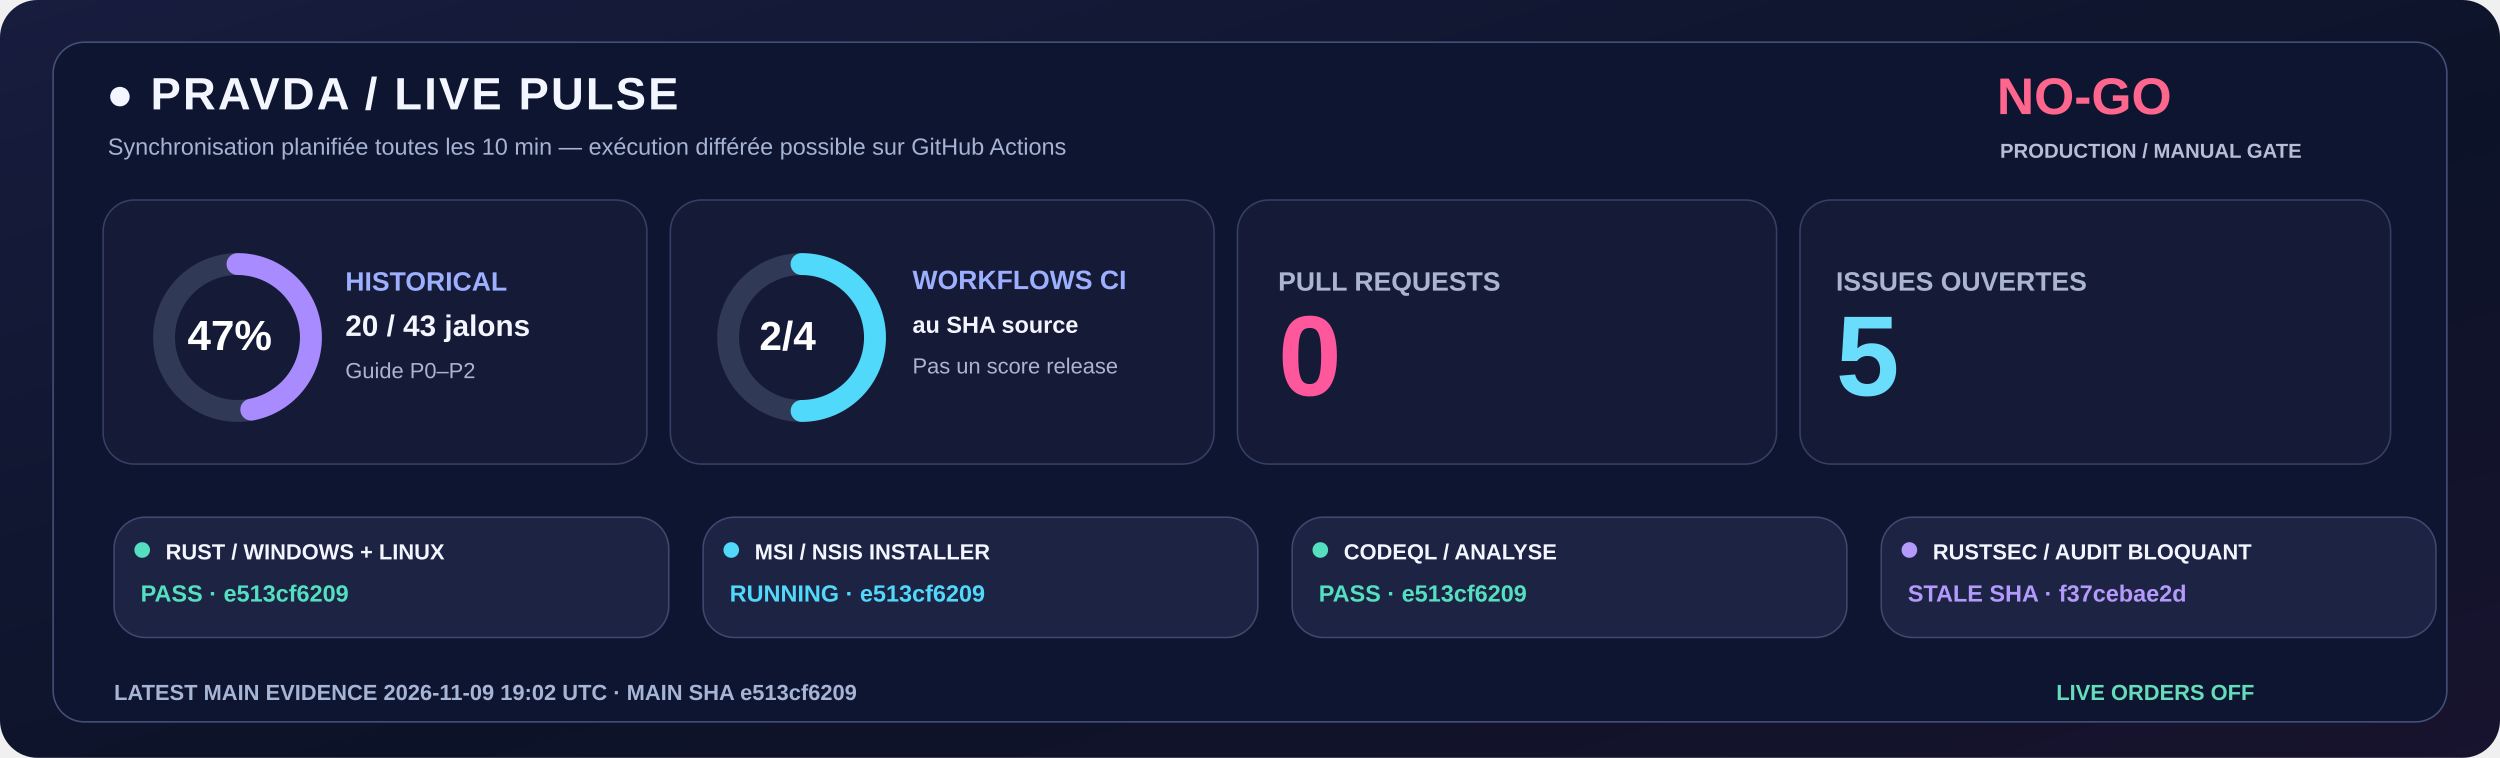
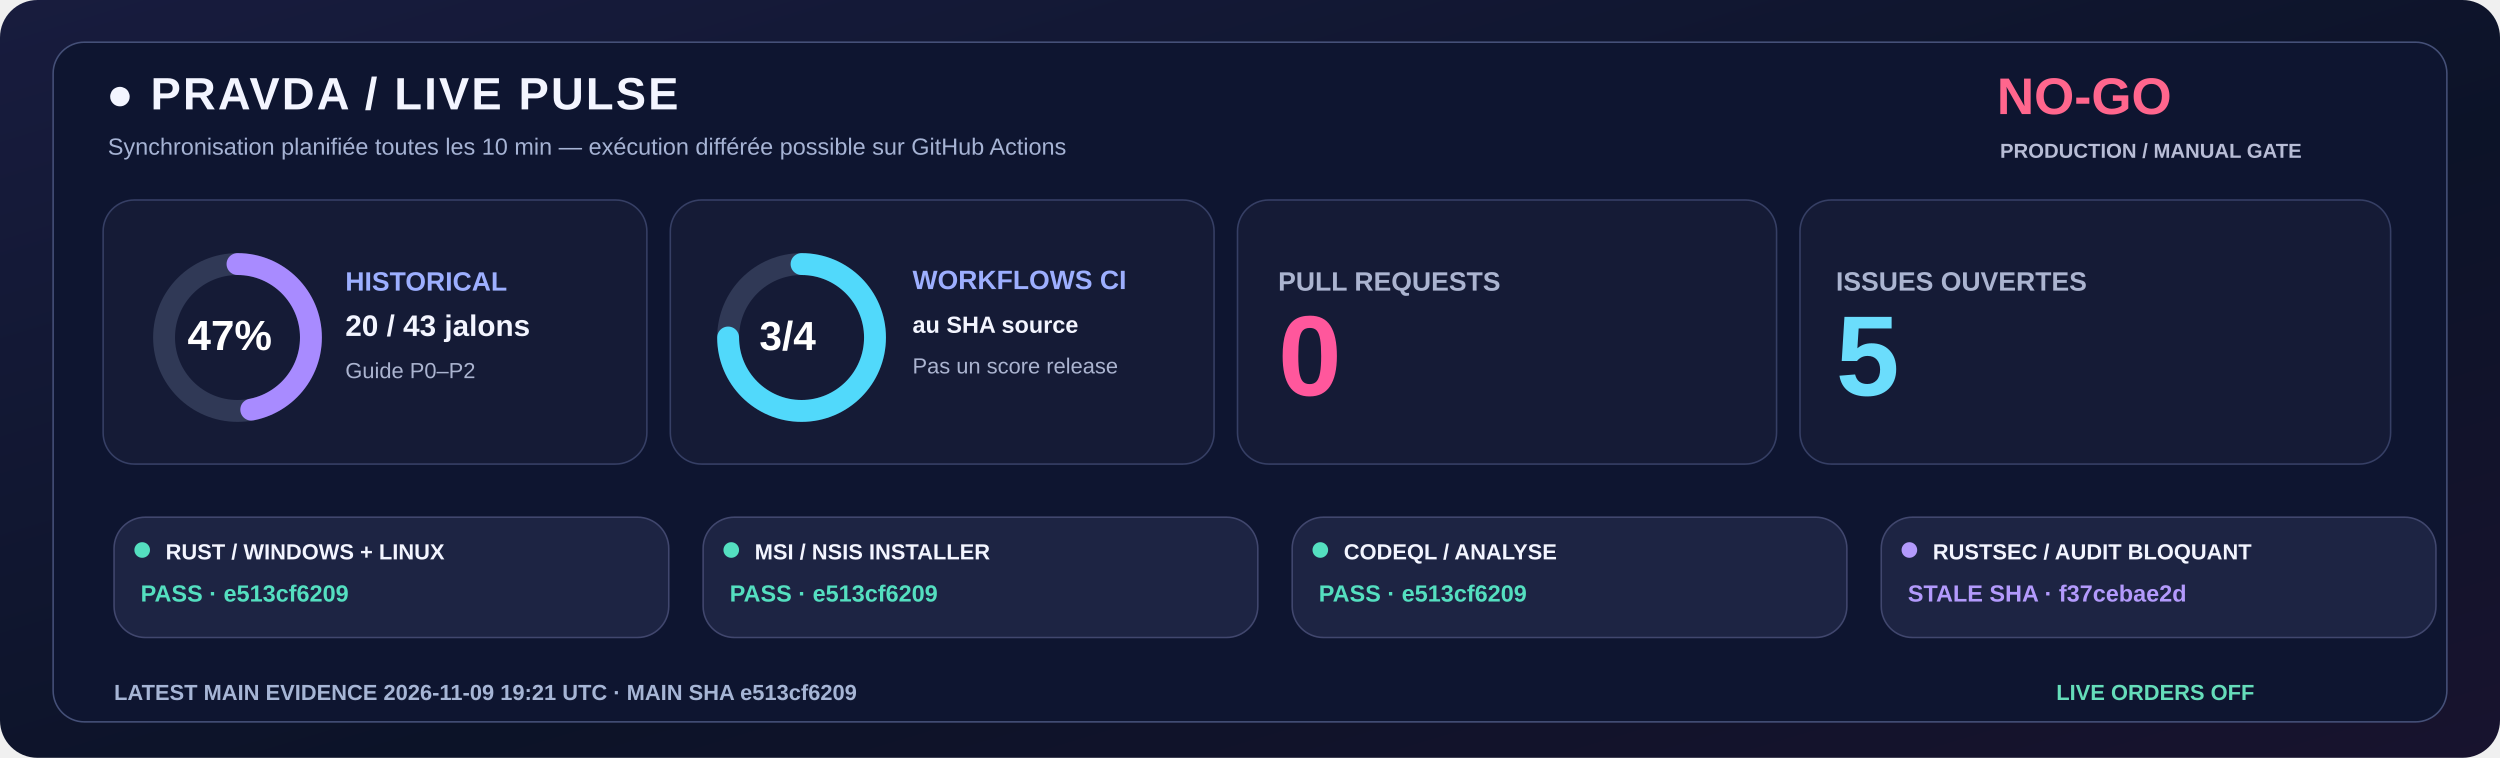
<svg xmlns="http://www.w3.org/2000/svg" width="1600" height="485" viewBox="0 0 1600 485" role="img">
  <defs>
    <linearGradient id="livebg" x1="0" y1="0" x2="1" y2="1">
      <stop stop-color="#181C3E" />
      <stop offset=".58" stop-color="#0C1328" />
      <stop offset="1" stop-color="#18132E" />
    </linearGradient>
  </defs>
  <rect width="1600" height="485" rx="24" fill="url(#livebg)" />
  <rect x="34" y="27" width="1532" height="435" rx="20" fill="#0E1530" stroke="#455078" />
  <text x="68" y="70" fill="#F3F5FF" font-family="Segoe UI,Arial,sans-serif" font-size="29" font-weight="800" letter-spacing="1.4">●  PRAVDA / LIVE PULSE</text>
  <text x="69" y="99" fill="#A6B3D4" font-family="Segoe UI,Arial,sans-serif" font-size="15" font-weight="500">Synchronisation planifiée toutes les 10 min — exécution différée possible sur GitHub Actions</text>
  <text x="1278" y="73" fill="#FF668D" font-family="Segoe UI,Arial,sans-serif" font-size="33" font-weight="800">NO-GO</text>
  <text x="1280" y="101" fill="#B8BDD6" font-family="Segoe UI,Arial,sans-serif" font-size="13" font-weight="650">PRODUCTION / MANUAL GATE</text>
  <rect x="66" y="128" width="348" height="169" rx="20" fill="#151B36" stroke="#363F65" />
  <rect x="429" y="128" width="348" height="169" rx="20" fill="#151B36" stroke="#363F65" />
  <rect x="792" y="128" width="345" height="169" rx="20" fill="#151B36" stroke="#363F65" />
  <rect x="1152" y="128" width="378" height="169" rx="20" fill="#151B36" stroke="#363F65" />
  <circle cx="152" cy="216" r="47" fill="none" stroke="#303956" stroke-width="14" />
  <circle cx="152" cy="216" r="47" fill="none" stroke="#A88BFF" stroke-width="14" stroke-linecap="round" stroke-dasharray="138.80 156.51" transform="rotate(-90 152 216)" />
  <text x="120" y="224" fill="#FFFFFF" font-family="Segoe UI,Arial,sans-serif" font-size="27" font-weight="800">47%</text>
  <text x="221" y="186" fill="#9DAFFF" font-family="Segoe UI,Arial,sans-serif" font-size="17" font-weight="700">HISTORICAL</text>
  <text x="221" y="215" fill="#F3F5FF" font-family="Segoe UI,Arial,sans-serif" font-size="19" font-weight="750">20 / 43 jalons</text>
  <text x="221" y="242" fill="#ABB4D0" font-family="Segoe UI,Arial,sans-serif" font-size="14" font-weight="500">Guide P0–P2</text>
  <circle cx="513" cy="216" r="47" fill="none" stroke="#303956" stroke-width="14" />
-   <circle cx="513" cy="216" r="47" fill="none" stroke="#51D9FB" stroke-width="14" stroke-linecap="round" stroke-dasharray="147.65 147.65" transform="rotate(-90 513 216)" />
-   <text x="486" y="224" fill="#FFFFFF" font-family="Segoe UI,Arial,sans-serif" font-size="26" font-weight="800">2/4</text>
+   <circle cx="513" cy="216" r="47" fill="none" stroke="#51D9FB" stroke-width="14" stroke-linecap="round" stroke-dasharray="221.48 73.83" transform="rotate(-90 513 216)" />
+   <text x="486" y="224" fill="#FFFFFF" font-family="Segoe UI,Arial,sans-serif" font-size="26" font-weight="800">3/4</text>
  <text x="584" y="185" fill="#9DAFFF" font-family="Segoe UI,Arial,sans-serif" font-size="17" font-weight="700">WORKFLOWS CI</text>
  <text x="584" y="213" fill="#F3F5FF" font-family="Segoe UI,Arial,sans-serif" font-size="15" font-weight="600">au SHA source</text>
  <text x="584" y="239" fill="#ABB4D0" font-family="Segoe UI,Arial,sans-serif" font-size="14" font-weight="500">Pas un score release</text>
  <text x="818" y="186" fill="#ABB4D0" font-family="Segoe UI,Arial,sans-serif" font-size="17" font-weight="700">PULL REQUESTS</text>
  <text x="818" y="253" fill="#FF579C" font-family="Segoe UI,Arial,sans-serif" font-size="73" font-weight="800">0</text>
  <text x="1175" y="186" fill="#ABB4D0" font-family="Segoe UI,Arial,sans-serif" font-size="17" font-weight="700">ISSUES OUVERTES</text>
  <text x="1175" y="253" fill="#6BDDFC" font-family="Segoe UI,Arial,sans-serif" font-size="73" font-weight="800">5</text>
  <rect x="73" y="331" width="355" height="77" rx="20" fill="#1D2443" stroke="#41476E" />
  <circle cx="91" cy="352" r="5" fill="#54DFC0" />
  <text x="106" y="358" fill="#F3F5FF" font-family="Segoe UI,Arial,sans-serif" font-size="14" font-weight="750">RUST / WINDOWS + LINUX</text>
  <text x="90" y="385" fill="#54DFC0" font-family="Segoe UI,Arial,sans-serif" font-size="15" font-weight="700">PASS · e513cf6209</text>
  <rect x="450" y="331" width="355" height="77" rx="20" fill="#1D2443" stroke="#41476E" />
-   <circle cx="468" cy="352" r="5" fill="#51D9FB" />
+   <circle cx="468" cy="352" r="5" fill="#54DFC0" />
  <text x="483" y="358" fill="#F3F5FF" font-family="Segoe UI,Arial,sans-serif" font-size="14" font-weight="750">MSI / NSIS INSTALLER</text>
-   <text x="467" y="385" fill="#51D9FB" font-family="Segoe UI,Arial,sans-serif" font-size="15" font-weight="700">RUNNING · e513cf6209</text>
+   <text x="467" y="385" fill="#54DFC0" font-family="Segoe UI,Arial,sans-serif" font-size="15" font-weight="700">PASS · e513cf6209</text>
  <rect x="827" y="331" width="355" height="77" rx="20" fill="#1D2443" stroke="#41476E" />
  <circle cx="845" cy="352" r="5" fill="#54DFC0" />
  <text x="860" y="358" fill="#F3F5FF" font-family="Segoe UI,Arial,sans-serif" font-size="14" font-weight="750">CODEQL / ANALYSE</text>
  <text x="844" y="385" fill="#54DFC0" font-family="Segoe UI,Arial,sans-serif" font-size="15" font-weight="700">PASS · e513cf6209</text>
  <rect x="1204" y="331" width="355" height="77" rx="20" fill="#1D2443" stroke="#41476E" />
  <circle cx="1222" cy="352" r="5" fill="#B39AFC" />
  <text x="1237" y="358" fill="#F3F5FF" font-family="Segoe UI,Arial,sans-serif" font-size="14" font-weight="750">RUSTSEC / AUDIT BLOQUANT</text>
  <text x="1221" y="385" fill="#B39AFC" font-family="Segoe UI,Arial,sans-serif" font-size="15" font-weight="700">STALE SHA · f37cebae2d</text>
-   <text x="73" y="448" fill="#A6B5D5" font-family="Segoe UI,Arial,sans-serif" font-size="14" font-weight="650">LATEST MAIN EVIDENCE  2026-11-09 19:02 UTC   ·   MAIN SHA  e513cf6209</text>
+   <text x="73" y="448" fill="#A6B5D5" font-family="Segoe UI,Arial,sans-serif" font-size="14" font-weight="650">LATEST MAIN EVIDENCE  2026-11-09 19:21 UTC   ·   MAIN SHA  e513cf6209</text>
  <text x="1316" y="448" fill="#65DDBA" font-family="Segoe UI,Arial,sans-serif" font-size="14" font-weight="730">LIVE ORDERS  OFF</text>
</svg>
